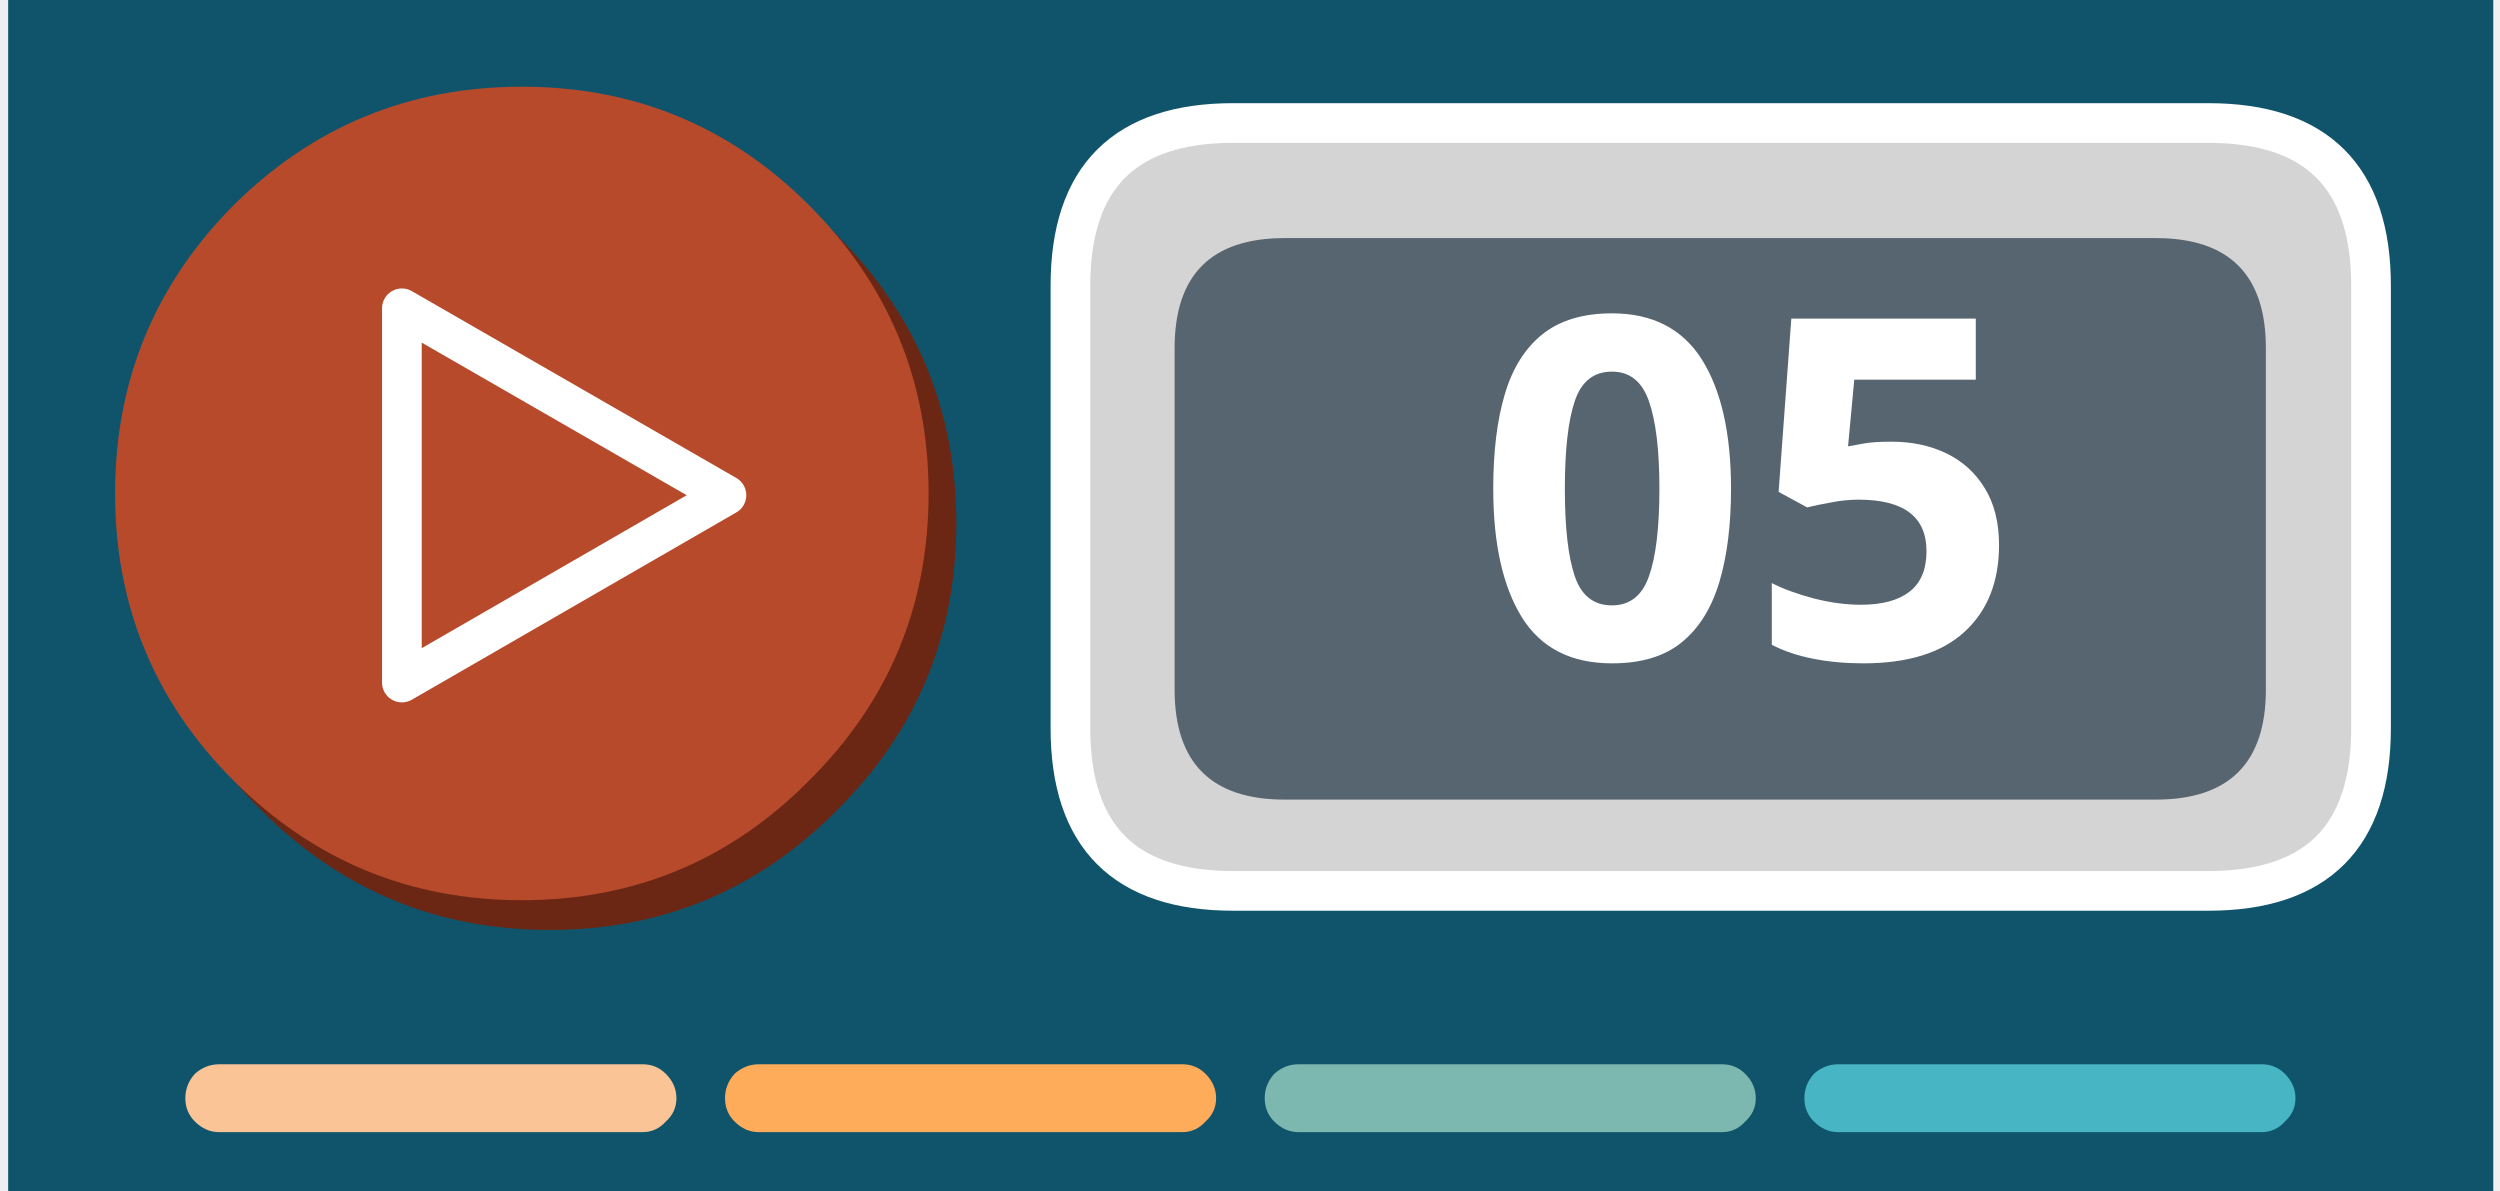
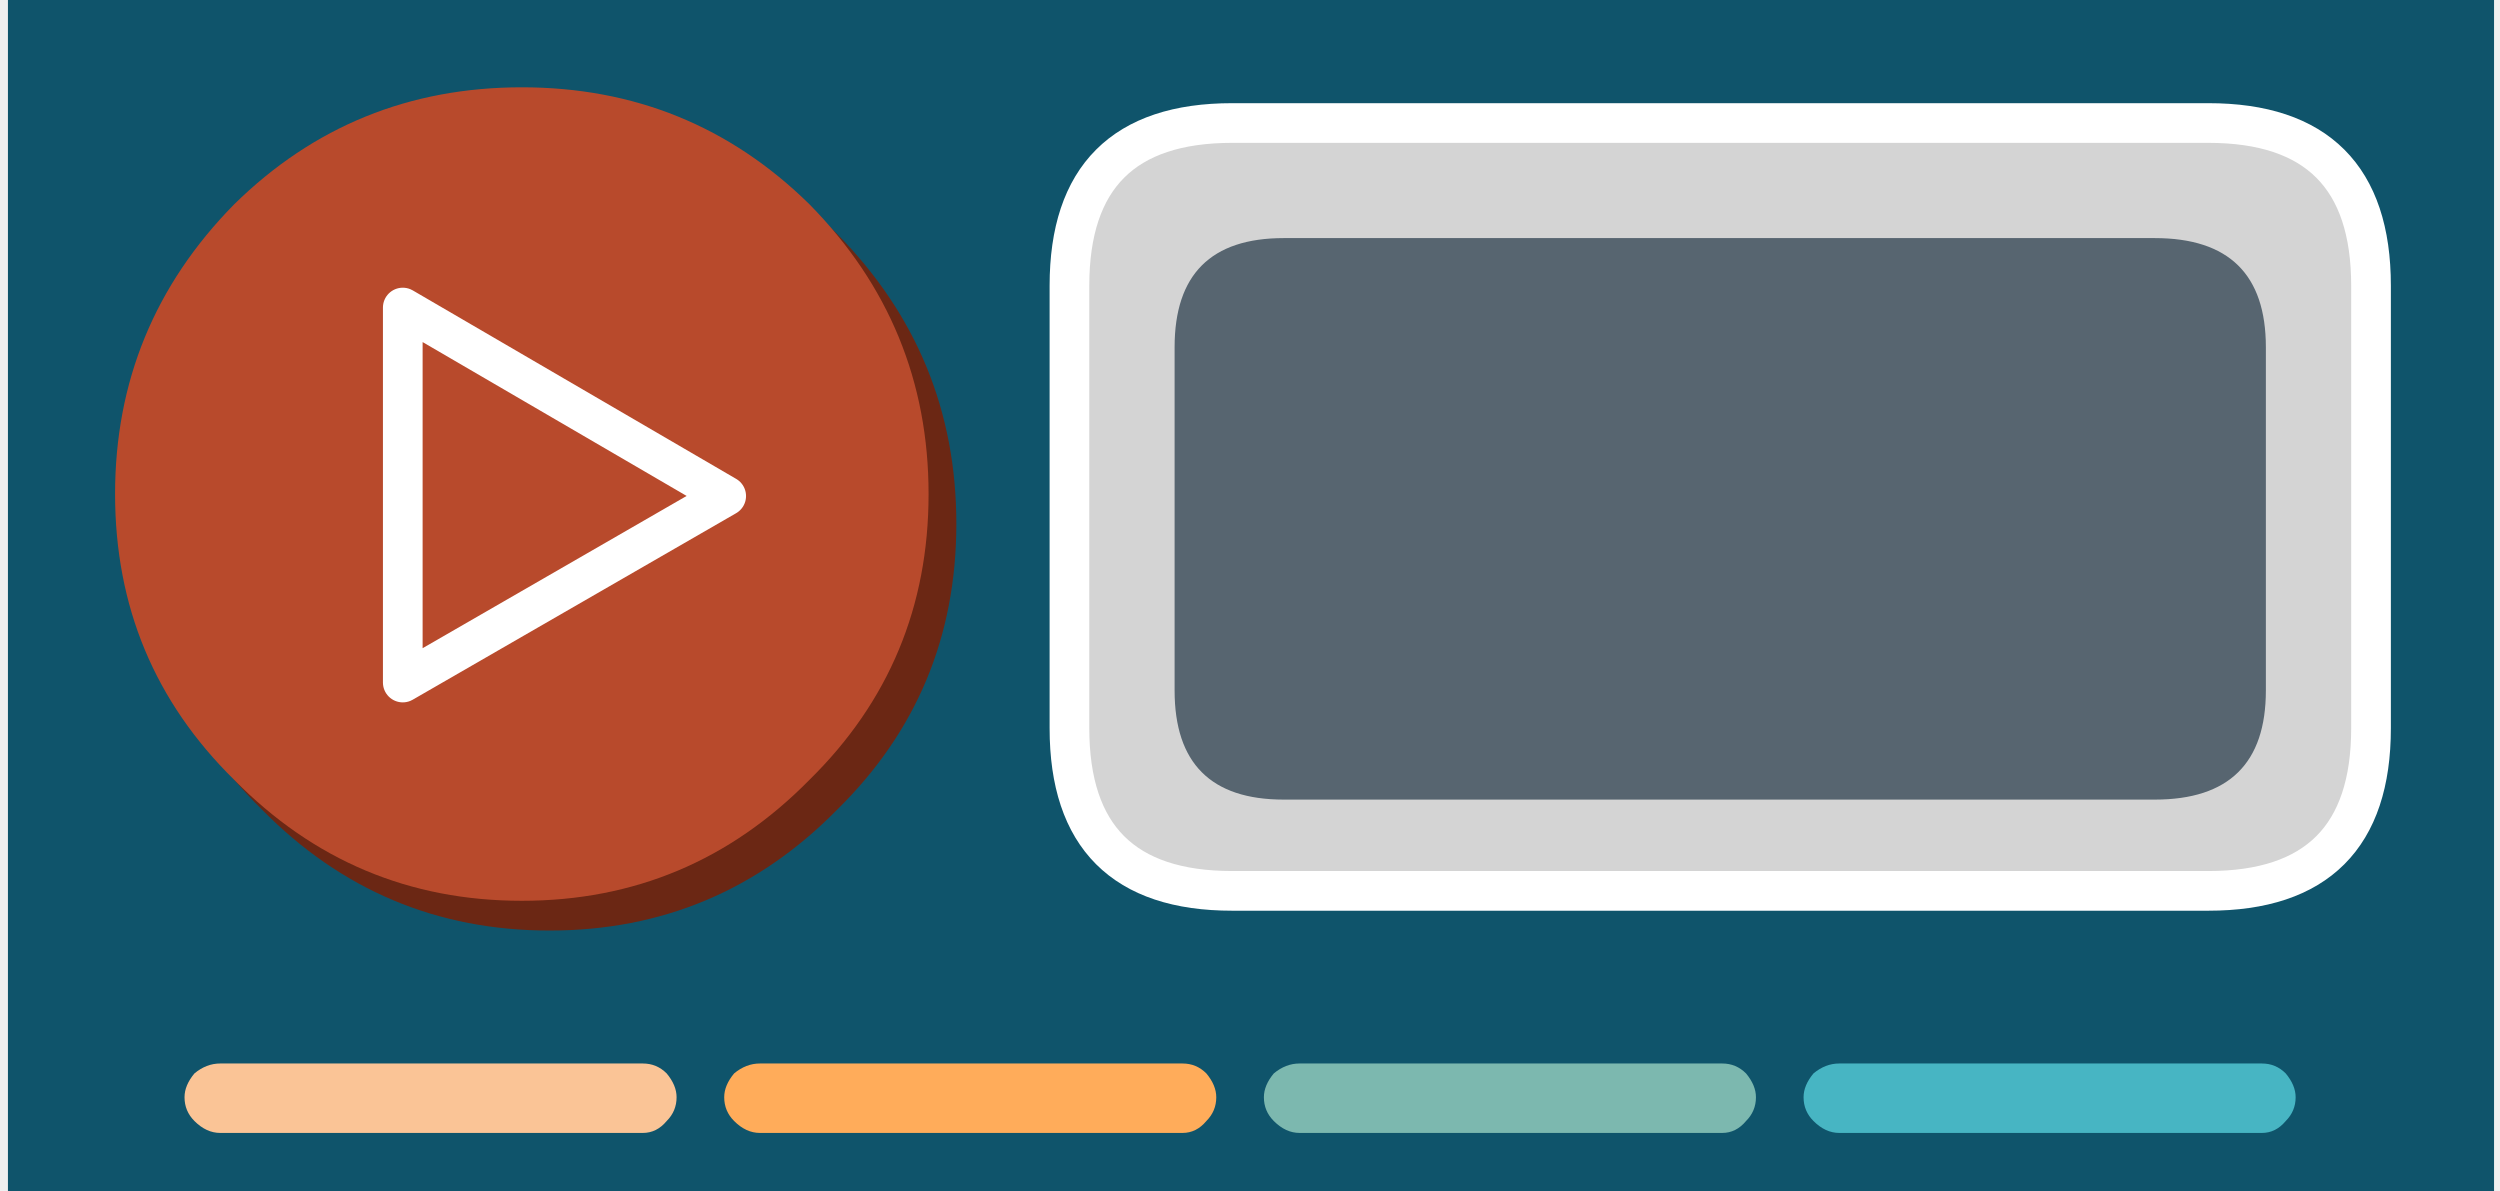
- <svg xmlns="http://www.w3.org/2000/svg" xmlns:xlink="http://www.w3.org/1999/xlink" version="1.1" preserveAspectRatio="none" x="0px" y="0px" width="126px" height="60px" viewBox="0 0 126 60">
+ <svg xmlns="http://www.w3.org/2000/svg" version="1.2" viewBox="0 0 126 60" width="126" height="60">
  <defs>
+     <clipPath clipPathUnits="userSpaceOnUse" id="cp1">
+       <path d="m72.4 11.55h28.6v28h-28.6z" />
+     </clipPath>
+   </defs>
+   <style>
+ 		tspan { white-space:pre } 
+ 		.s0 { fill: #0f546b } 
+ 		.s1 { fill: #fac496 } 
+ 		.s2 { fill: #ffac5a } 
+ 		.s3 { fill: #7cb8af } 
+ 		.s4 { fill: #47b5c3 } 
+ 		.s5 { fill: #6b2714 } 
+ 		.s6 { fill: #b84a2c } 
+ 		.s7 { fill: none;stroke: #ffffff;stroke-linecap: round;stroke-linejoin: round;stroke-width: 2 } 
+ 		.s8 { fill: #d4d4d4 } 
+ 		.s9 { fill: #576570 } 
+ 		.t10 { font-size: 24px;fill: #ffffff;font-weight: bold;font-family: "D S_ Digital_ Bold_ Bold" } 
+ 	</style>
+   <g id="Layer">
    <g id="Layer0_0_MEMBER_0_MEMBER_0_MEMBER_0_FILL">
-       <path fill="#0F546B" stroke="none" d=" M 8.85 256.65 L 8.85 313.55 126 313.55 126 256.65 8.85 256.65 Z" />
+       <path id="Layer" class="s0" d="m125.7-0.4v60.8h-125.3v-60.8z" />
    </g>
+   </g>
+   <g id="Layer">
    <g id="Layer0_0_MEMBER_0_MEMBER_0_MEMBER_1_FILL">
-       <path fill="#FAC496" stroke="none" d=" M 42.05 307.65 Q 41.6 307.2 40.95 307.2 L 21 307.2 Q 20.35 307.2 19.85 307.65 19.4 308.15 19.4 308.8 19.4 309.45 19.85 309.9 20.35 310.4 21 310.4 L 40.95 310.4 Q 41.6 310.4 42.05 309.9 42.55 309.45 42.55 308.8 42.55 308.15 42.05 307.65 Z" />
+       <path id="Layer" class="s1" d="m34.1 55.3q0 0.7-0.5 1.2-0.5 0.6-1.2 0.6h-21.3q-0.7 0-1.3-0.6-0.5-0.5-0.5-1.2 0-0.6 0.5-1.2 0.6-0.5 1.3-0.5h21.3q0.7 0 1.2 0.5 0.5 0.6 0.5 1.2z" />
    </g>
+   </g>
+   <g id="Layer">
    <g id="Layer0_0_MEMBER_0_MEMBER_0_MEMBER_2_FILL">
-       <path fill="#FFAC5A" stroke="none" d=" M 42.05 307.65 Q 41.6 307.2 40.95 307.2 L 21 307.2 Q 20.35 307.2 19.85 307.65 19.4 308.15 19.4 308.8 19.4 309.45 19.85 309.9 20.35 310.4 21 310.4 L 40.95 310.4 Q 41.6 310.4 42.05 309.9 42.55 309.45 42.55 308.8 42.55 308.15 42.05 307.65 Z" />
+       <path id="Layer" class="s2" d="m61.3 55.3q0 0.7-0.5 1.2-0.5 0.6-1.2 0.6h-21.3q-0.7 0-1.3-0.6-0.5-0.5-0.5-1.2 0-0.6 0.5-1.2 0.6-0.5 1.3-0.5h21.3q0.7 0 1.2 0.5 0.5 0.6 0.5 1.2z" />
    </g>
+   </g>
+   <g id="Layer">
    <g id="Layer0_0_MEMBER_0_MEMBER_0_MEMBER_3_FILL">
-       <path fill="#7CB8AF" stroke="none" d=" M 42.05 307.65 Q 41.6 307.2 40.95 307.2 L 21 307.2 Q 20.35 307.2 19.85 307.65 19.4 308.15 19.4 308.8 19.4 309.45 19.85 309.9 20.35 310.4 21 310.4 L 40.95 310.4 Q 41.6 310.4 42.05 309.9 42.55 309.45 42.55 308.8 42.55 308.15 42.05 307.65 Z" />
+       <path id="Layer" class="s3" d="m88.5 55.3q0 0.7-0.5 1.2-0.5 0.6-1.2 0.6h-21.3q-0.7 0-1.3-0.6-0.5-0.5-0.5-1.2 0-0.6 0.5-1.2 0.6-0.5 1.3-0.5h21.3q0.7 0 1.2 0.5 0.5 0.6 0.5 1.2z" />
    </g>
+   </g>
+   <g id="Layer">
    <g id="Layer0_0_MEMBER_0_MEMBER_0_MEMBER_4_FILL">
-       <path fill="#47B5C3" stroke="none" d=" M 42.05 307.65 Q 41.6 307.2 40.95 307.2 L 21 307.2 Q 20.35 307.2 19.85 307.65 19.4 308.15 19.4 308.8 19.4 309.45 19.85 309.9 20.35 310.4 21 310.4 L 40.95 310.4 Q 41.6 310.4 42.05 309.9 42.55 309.45 42.55 308.8 42.55 308.15 42.05 307.65 Z" />
+       <path id="Layer" class="s4" d="m115.7 55.3q0 0.7-0.5 1.2-0.5 0.6-1.2 0.6h-21.3q-0.7 0-1.3-0.6-0.5-0.5-0.5-1.2 0-0.6 0.5-1.2 0.6-0.5 1.3-0.5h21.3q0.7 0 1.2 0.5 0.5 0.6 0.5 1.2z" />
    </g>
+   </g>
+   <g id="Layer">
    <g id="Layer0_0_MEMBER_0_MEMBER_0_MEMBER_5_FILL">
-       <path fill="#6B2714" stroke="none" d=" M 642.8 269.9 Q 637.25 264.35 629.35 264.35 621.45 264.35 615.85 269.9 610.3 275.5 610.3 283.4 610.3 291.3 615.85 296.85 621.45 302.45 629.35 302.45 637.25 302.45 642.8 296.85 648.4 291.3 648.4 283.4 648.4 275.5 642.8 269.9 Z" />
+       <path id="Layer" class="s5" d="m48.2 26.4q0 8.5-6 14.4-6 6.1-14.5 6.1-8.5 0-14.5-6.1-6-5.9-6-14.4 0-8.5 6-14.6 6-5.9 14.5-5.9 8.5 0 14.5 5.9 6 6.1 6 14.6z" />
    </g>
+   </g>
+   <g id="Layer">
    <g id="Layer0_0_MEMBER_0_MEMBER_0_MEMBER_6_FILL">
-       <path fill="#B84A2C" stroke="none" d=" M 642.8 269.9 Q 637.25 264.35 629.35 264.35 621.45 264.35 615.85 269.9 610.3 275.5 610.3 283.4 610.3 291.3 615.85 296.85 621.45 302.45 629.35 302.45 637.25 302.45 642.8 296.85 648.4 291.3 648.4 283.4 648.4 275.5 642.8 269.9 Z" />
+       <path id="Layer" class="s6" d="m46.8 24.9q0 8.5-6 14.4-6 6.1-14.5 6.1-8.5 0-14.5-6.1-6-5.9-6-14.4 0-8.5 6-14.6 6-5.9 14.5-5.9 8.5 0 14.5 5.9 6 6.1 6 14.6z" />
    </g>
+   </g>
+   <g id="Layer">
    <g id="Layer0_0_MEMBER_0_MEMBER_0_MEMBER_7_FILL">
-       <path fill="#B84A2C" stroke="none" d=" M 652.1 157.4 L 673.6 194.65 695.05 157.4 652.1 157.4 Z" />
+       <path id="Layer" class="s6" d="m20.3 15.5l16.3 9.4-16.3 9.5z" />
    </g>
+     <path id="Layer0_0_MEMBER_0_MEMBER_0_MEMBER_7_1_STROKES" class="s7" d="m36.6 25l-16.3 9.4v-18.9z" />
+   </g>
+   <g id="Layer">
    <g id="Layer0_0_MEMBER_0_MEMBER_0_MEMBER_8_FILL">
-       <path fill="#D4D4D4" stroke="none" d=" M 654.3 267.55 L 654.3 289.85 Q 654.3 298.05 662.5 298.05 L 711.65 298.05 Q 719.85 298.05 719.85 289.85 L 719.85 267.55 Q 719.85 259.35 711.65 259.35 L 662.5 259.35 Q 654.3 259.35 654.3 267.55 Z" />
+       <path id="Layer" class="s8" d="m62.1 6.2h49.2q8.2 0 8.2 8.2v22.3q0 8.2-8.2 8.2h-49.2q-8.2 0-8.2-8.2v-22.3q0-8.2 8.2-8.2z" />
    </g>
+     <path id="Layer0_0_MEMBER_0_MEMBER_0_MEMBER_8_1_STROKES" class="s7" d="m62.1 6.2h49.2q8.2 0 8.2 8.2v22.3q0 8.2-8.2 8.2h-49.2q-8.2 0-8.2-8.2v-22.3q0-8.2 8.2-8.2z" />
+   </g>
+   <g id="Layer">
    <g id="Layer0_0_MEMBER_0_MEMBER_0_MEMBER_9_FILL">
-       <path fill="#576570" stroke="none" d=" M 659.55 288.35 Q 659.55 293.9 665.1 293.9 L 709 293.9 Q 714.55 293.9 714.55 288.35 L 714.55 271.15 Q 714.55 265.6 709 265.6 L 665.1 265.6 Q 659.55 265.6 659.55 271.15 L 659.55 288.35 Z" />
+       <path id="Layer" class="s9" d="m59.2 17.5q0-5.5 5.5-5.5h43.9q5.6 0 5.6 5.5v17.3q0 5.5-5.6 5.5h-43.9q-5.5 0-5.5-5.5z" />
    </g>
-     <path id="Layer0_0_MEMBER_0_MEMBER_0_MEMBER_7_1_STROKES" stroke="#FFFFFF" stroke-width="2" stroke-linejoin="round" stroke-linecap="round" fill="none" d=" M 36.63 24.94 L 20.272 34.382 20.272 15.52 36.63 24.94 Z" />
-     <path id="Layer0_0_MEMBER_0_MEMBER_0_MEMBER_8_1_STROKES" stroke="#FFFFFF" stroke-width="2" stroke-linejoin="round" stroke-linecap="round" fill="none" d=" M 662.5 259.35 L 711.65 259.35 Q 719.85 259.35 719.85 267.55 L 719.85 289.85 Q 719.85 298.05 711.65 298.05 L 662.5 298.05 Q 654.3 298.05 654.3 289.85 L 654.3 267.55 Q 654.3 259.35 662.5 259.35 Z" />
-     <font horiz-adv-x="2048">
-       <font-face font-family="DS_Digital_Bold_Bold" units-per-em="2048" ascent="1675.625" descent="372.375" />
-       <glyph unicode="0" horiz-adv-x="1042.618" d=" M 946 614 L 813 494 813 232 1026 38 1026 542 946 614 Z M 946 687 L 1026 761 1026 1265 813 1074 813 810 946 687 Z M 774 194 L 373 194 160 0 987 0 774 194 Z M 199 687 L 332 811 332 1076 119 1267 119 762 199 687 Z M 199 614 L 119 542 119 37 332 230 332 493 199 614 Z M 160 1303 L 373 1110 774 1110 987 1303 160 1303 Z" />
-       <glyph unicode="5" horiz-adv-x="1042.618" d=" M 346 748 L 240 652 346 555 801 555 907 652 801 748 346 748 Z M 946 616 L 813 494 813 232 1026 38 1026 543 946 616 Z M 774 194 L 373 194 160 0 987 0 774 194 Z M 199 690 L 332 813 332 1076 119 1267 119 765 199 690 Z M 160 1303 L 373 1110 774 1110 987 1303 160 1303 Z" />
-     </font>
-   </defs>
-   <g transform="matrix( 1.069138, 0, 0, 1.069138, -9.05,-274.8) ">
-     <use xlink:href="#Layer0_0_MEMBER_0_MEMBER_0_MEMBER_0_FILL" />
  </g>
-   <g transform="matrix( 1.069138, 0, 0, 1.069138, -11.4,-274.8) ">
-     <use xlink:href="#Layer0_0_MEMBER_0_MEMBER_0_MEMBER_1_FILL" />
-   </g>
-   <g transform="matrix( 1.069138, 0, 0, 1.069138, 15.8,-274.8) ">
-     <use xlink:href="#Layer0_0_MEMBER_0_MEMBER_0_MEMBER_2_FILL" />
-   </g>
-   <g transform="matrix( 1.069138, 0, 0, 1.069138, 43,-274.8) ">
-     <use xlink:href="#Layer0_0_MEMBER_0_MEMBER_0_MEMBER_3_FILL" />
-   </g>
-   <g transform="matrix( 1.069138, 0, 0, 1.069138, 70.2,-274.8) ">
-     <use xlink:href="#Layer0_0_MEMBER_0_MEMBER_0_MEMBER_4_FILL" />
-   </g>
-   <g transform="matrix( 1.076111, 0, 0, 1.076111, -649.55,-278.6) ">
-     <use xlink:href="#Layer0_0_MEMBER_0_MEMBER_0_MEMBER_5_FILL" />
-   </g>
-   <g transform="matrix( 1.076111, 0, 0, 1.076111, -650.95,-280.1) ">
-     <use xlink:href="#Layer0_0_MEMBER_0_MEMBER_0_MEMBER_6_FILL" />
-   </g>
-   <g transform="matrix( 0, -0.4391479, 0.4391479, 0, -48.85,320.75) ">
-     <use xlink:href="#Layer0_0_MEMBER_0_MEMBER_0_MEMBER_7_FILL" />
-     <use xlink:href="#Layer0_0_MEMBER_0_MEMBER_0_MEMBER_7_1_STROKES" transform="matrix( 0, 2.27713, -2.27713, 0, 730.35,111.2) " />
-   </g>
-   <g transform="matrix( 1, 0, 0, 1, -600.35,-253.15) ">
-     <use xlink:href="#Layer0_0_MEMBER_0_MEMBER_0_MEMBER_8_FILL" />
-     <use xlink:href="#Layer0_0_MEMBER_0_MEMBER_0_MEMBER_8_1_STROKES" />
-   </g>
-   <g transform="matrix( 1, 0, 0, 1, -600.35,-253.6) ">
-     <use xlink:href="#Layer0_0_MEMBER_0_MEMBER_0_MEMBER_9_FILL" />
-   </g>
-   <g transform="matrix( 1, 0, 0, 1, 74.4,13.55) ">
-     <clipPath id="Mask_Mask_1">
-       <rect x="-2" y="-2" width="28.6" height="28" fill="#FFFFFF" stroke="none" />
-     </clipPath>
-     <text clip-path="url(#Mask_Mask_1)" writing-mode="lr">
-       <tspan x="0" y="19.65" baseline-shift="0%" kerning="auto" font-family="DS_Digital_Bold_Bold" font-weight="bold" font-size="24" fill="#FFFFFF" xml:space="preserve">05</tspan>
-     </text>
+   <g id="Layer">
+     <g id="Clip-Path" clip-path="url(#cp1)">
+       <text id="05" style="transform: matrix(1,0,0,1,71.4,101.2)">
+         <tspan x="0" y="0" class="t10">05
+ </tspan>
+       </text>
+     </g>
  </g>
</svg>
